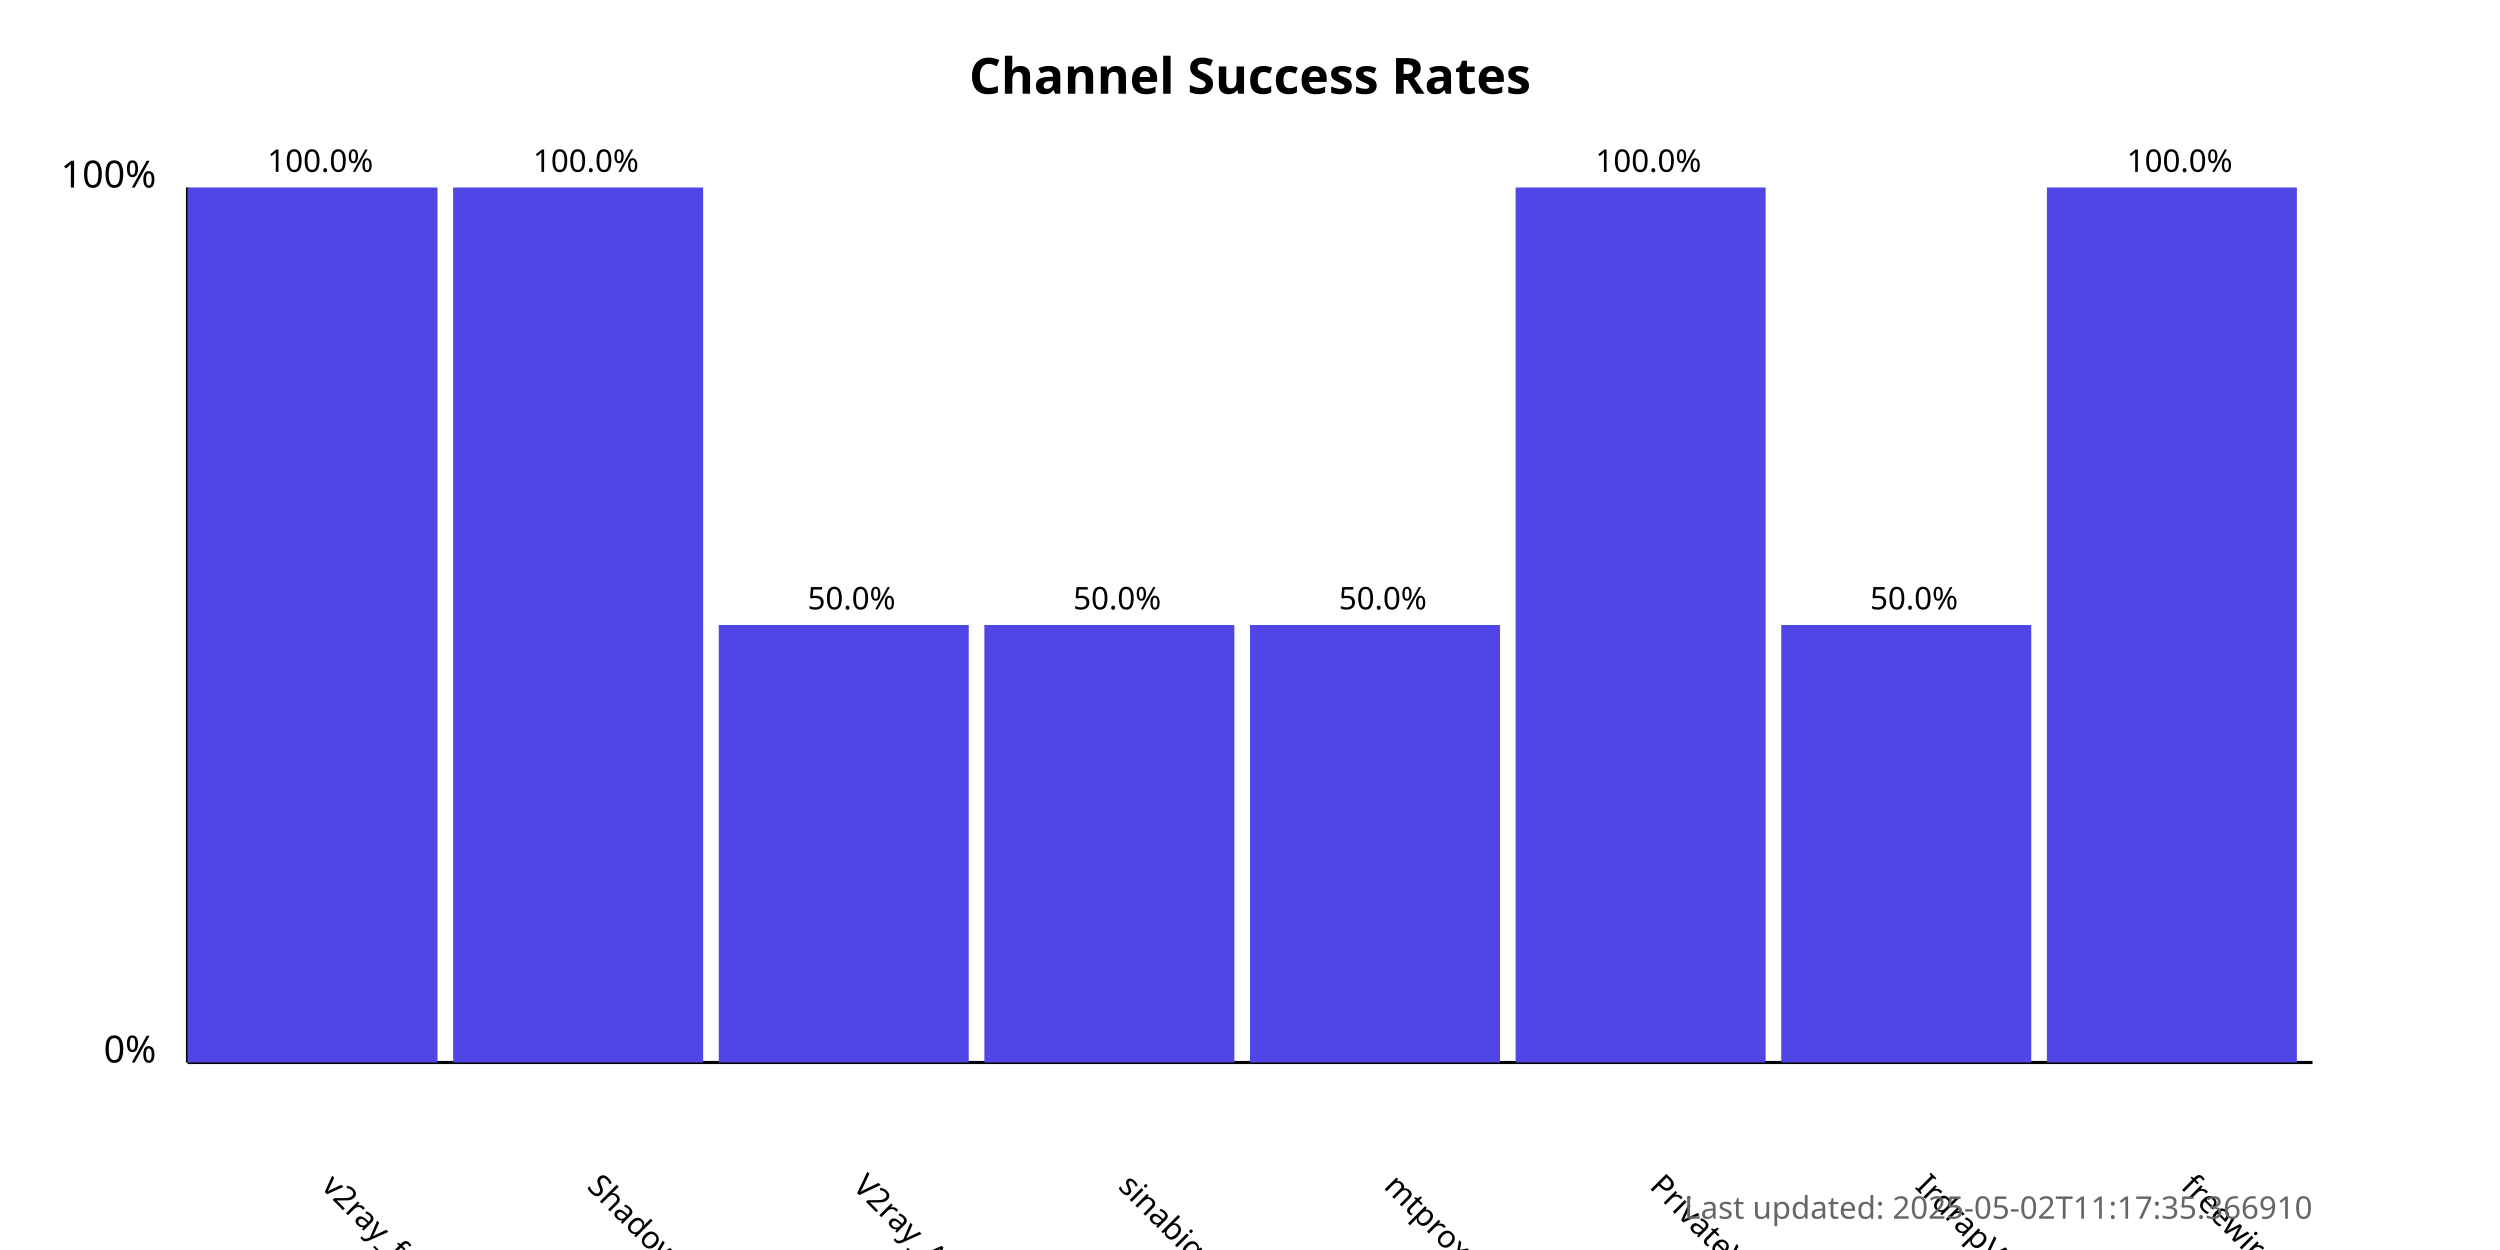
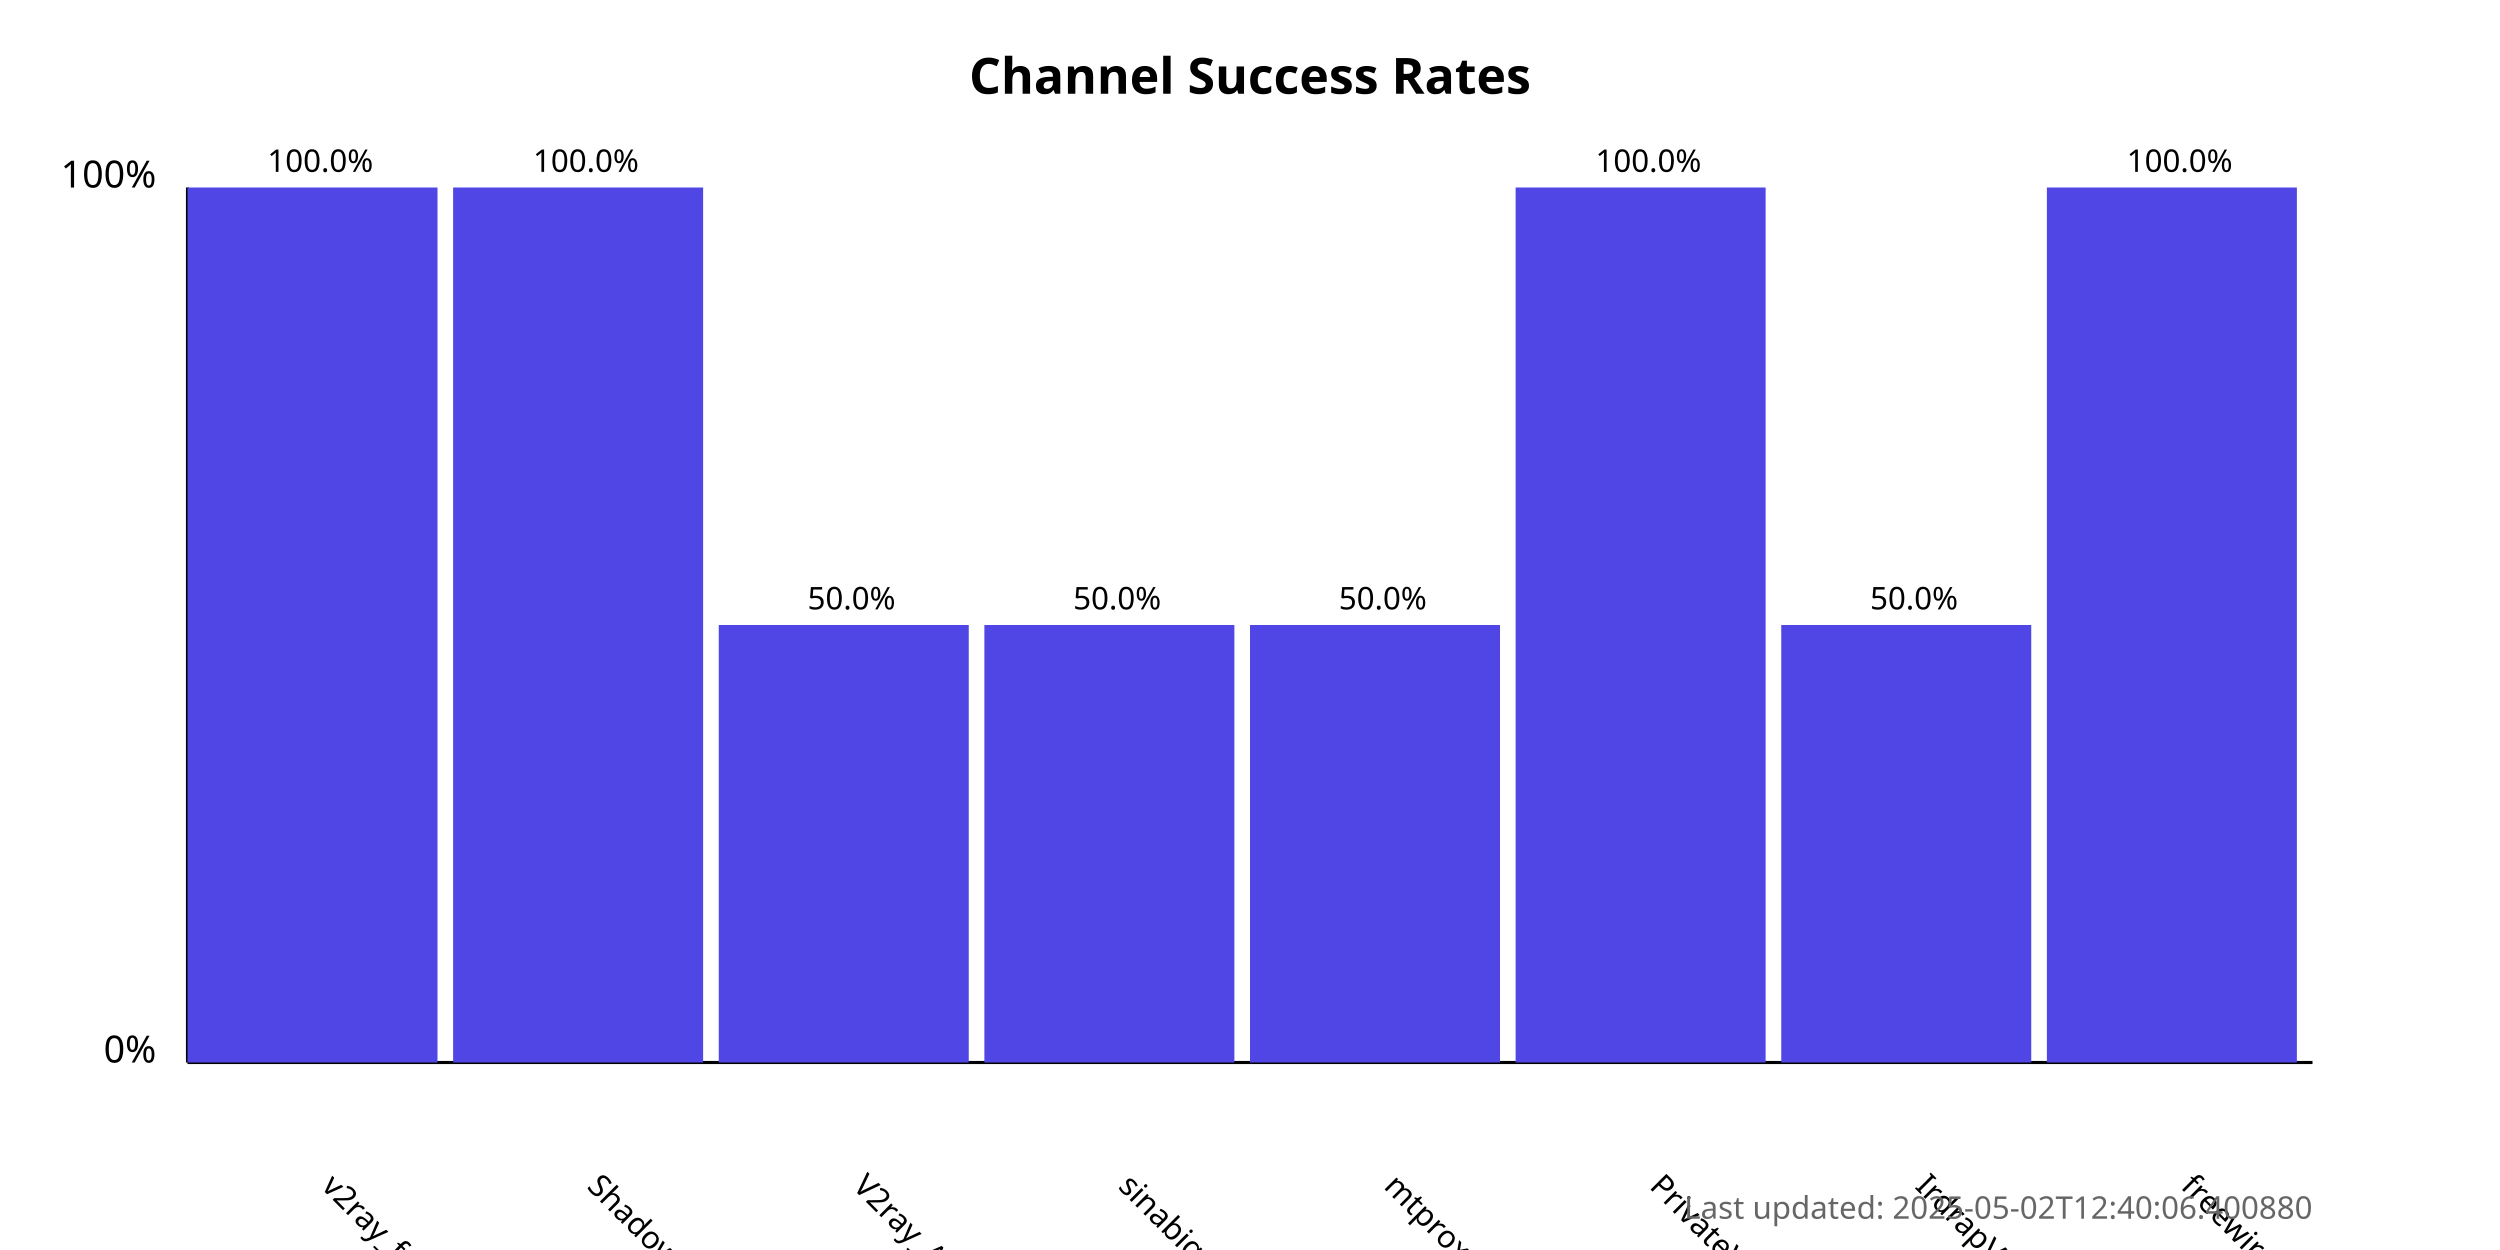
<svg xmlns="http://www.w3.org/2000/svg" width="800" height="400">
  <style>
            .chart-title { font: bold 16px sans-serif; }
            .axis-label { font: 12px sans-serif; }
            .tick-label { font: 10px sans-serif; }
            .bar { fill: #4f46e5; }
            .bar:hover { fill: #6366f1; }
            .timestamp { font: 10px sans-serif; fill: #666; }
        </style>
  <text x="400.0" y="30" text-anchor="middle" class="chart-title">
            Channel Success Rates
        </text>
  <line x1="60" y1="340" x2="60" y2="60" stroke="black" stroke-width="1" />
  <line x1="60" y1="340" x2="740" y2="340" stroke="black" stroke-width="1" />
  <text x="50" y="340" text-anchor="end" class="axis-label">0%</text>
  <text x="50" y="60" text-anchor="end" class="axis-label">100%</text>
  <g>
    <rect x="60" y="60.0" width="80.0" height="280.0" class="bar" />
    <text x="102.5" y="380" transform="rotate(45, 102.5, 380)" text-anchor="start" class="tick-label">
                v2ray_free_conf
            </text>
    <text x="102.5" y="55.0" text-anchor="middle" class="tick-label">
                100.0%
            </text>
  </g>
  <g>
    <rect x="145.0" y="60.0" width="80.0" height="280.0" class="bar" />
    <text x="187.5" y="380" transform="rotate(45, 187.5, 380)" text-anchor="start" class="tick-label">
                ShadowProxy66
            </text>
    <text x="187.5" y="55.0" text-anchor="middle" class="tick-label">
                100.0%
            </text>
  </g>
  <g>
    <rect x="230.0" y="200.0" width="80.0" height="140.0" class="bar" />
    <text x="272.5" y="380" transform="rotate(45, 272.5, 380)" text-anchor="start" class="tick-label">
                V2ray_Alpha
            </text>
    <text x="272.5" y="195.0" text-anchor="middle" class="tick-label">
                50.0%
            </text>
  </g>
  <g>
    <rect x="315.0" y="200.0" width="80.0" height="140.0" class="bar" />
    <text x="357.5" y="380" transform="rotate(45, 357.5, 380)" text-anchor="start" class="tick-label">
                sinabigo
            </text>
    <text x="357.5" y="195.0" text-anchor="middle" class="tick-label">
                50.0%
            </text>
  </g>
  <g>
    <rect x="400.0" y="200.0" width="80.0" height="140.0" class="bar" />
    <text x="442.5" y="380" transform="rotate(45, 442.5, 380)" text-anchor="start" class="tick-label">
                mtproxy_lists
            </text>
    <text x="442.5" y="195.0" text-anchor="middle" class="tick-label">
                50.0%
            </text>
  </g>
  <g>
    <rect x="485.0" y="60.0" width="80.0" height="280.0" class="bar" />
    <text x="527.5" y="380" transform="rotate(45, 527.5, 380)" text-anchor="start" class="tick-label">
                PrivateVPNs
            </text>
    <text x="527.5" y="55.0" text-anchor="middle" class="tick-label">
                100.0%
            </text>
  </g>
  <g>
    <rect x="570.0" y="200.0" width="80.0" height="140.0" class="bar" />
    <text x="612.5" y="380" transform="rotate(45, 612.5, 380)" text-anchor="start" class="tick-label">
                IrdrapVPNnews
            </text>
    <text x="612.5" y="195.0" text-anchor="middle" class="tick-label">
                50.0%
            </text>
  </g>
  <g>
    <rect x="655.0" y="60.0" width="80.0" height="280.0" class="bar" />
    <text x="697.5" y="380" transform="rotate(45, 697.5, 380)" text-anchor="start" class="tick-label">
                freewireguard
            </text>
    <text x="697.5" y="55.0" text-anchor="middle" class="tick-label">
                100.0%
            </text>
  </g>
  <text x="740" y="390" text-anchor="end" class="timestamp">
-             Last updated: 2025-05-02T11:17:35.366910
+             Last updated: 2025-05-02T12:40:06.400880
        </text>
</svg>
